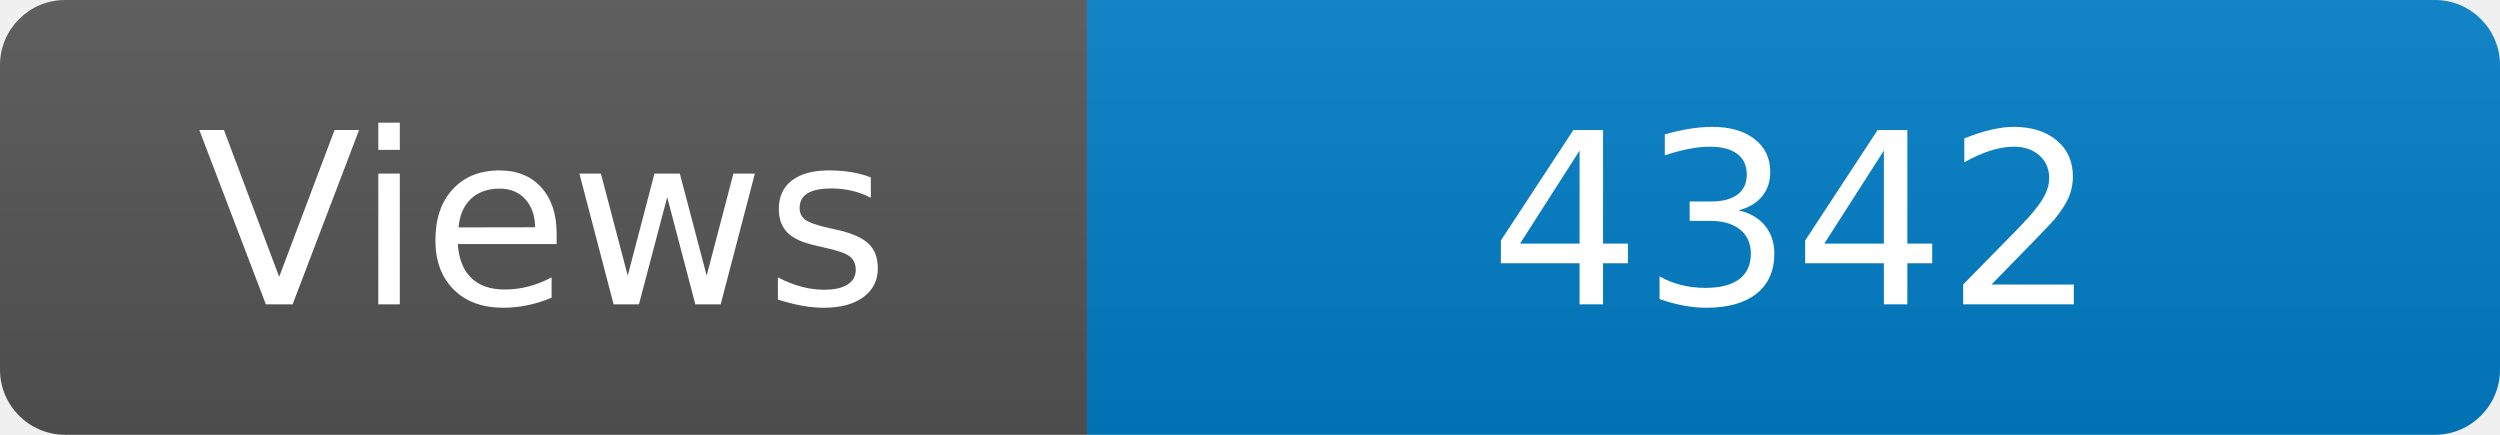
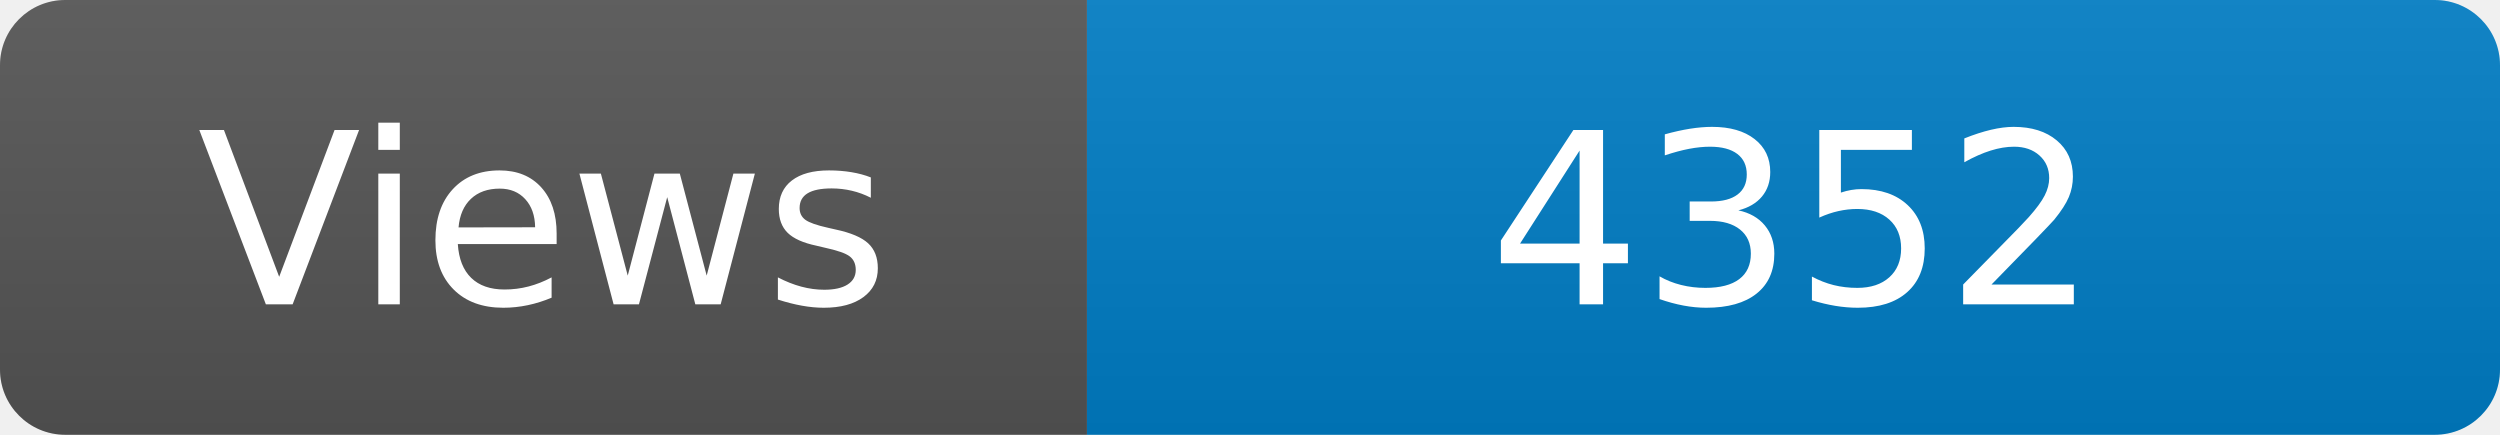
<svg xmlns="http://www.w3.org/2000/svg" width="115" height="20" role="img" aria-label="Maintained?: yes">
  <linearGradient id="s" x2="0" y2="100%">
    <stop offset="0" stop-color="#bbb" stop-opacity=".1" />
    <stop offset="1" stop-opacity=".1" />
  </linearGradient>
  <clipPath id="r">
    <rect width="115" height="20" rx="3" fill="#fff" />
  </clipPath>
  <g clip-path="url(#r)">
    <rect width="50" height="20" fill="#555" />
    <rect x="50" width="160" height="20" fill="#007ec6" />
    <rect width="115" height="20" fill="url(#s)" />
  </g>
  <g fill="#fff" text-anchor="middle" font-family="Verdana,Geneva,DejaVu Sans,sans-serif" font-size="110">
    <text x="250" y="140" transform="scale(.1)" fill="#fff">Views</text>
-     <text x="825" y="140" transform="scale(.1)" fill="#fff">4342</text>
+     <text x="825" y="140" transform="scale(.1)" fill="#fff">4352</text>
  </g>
</svg>
